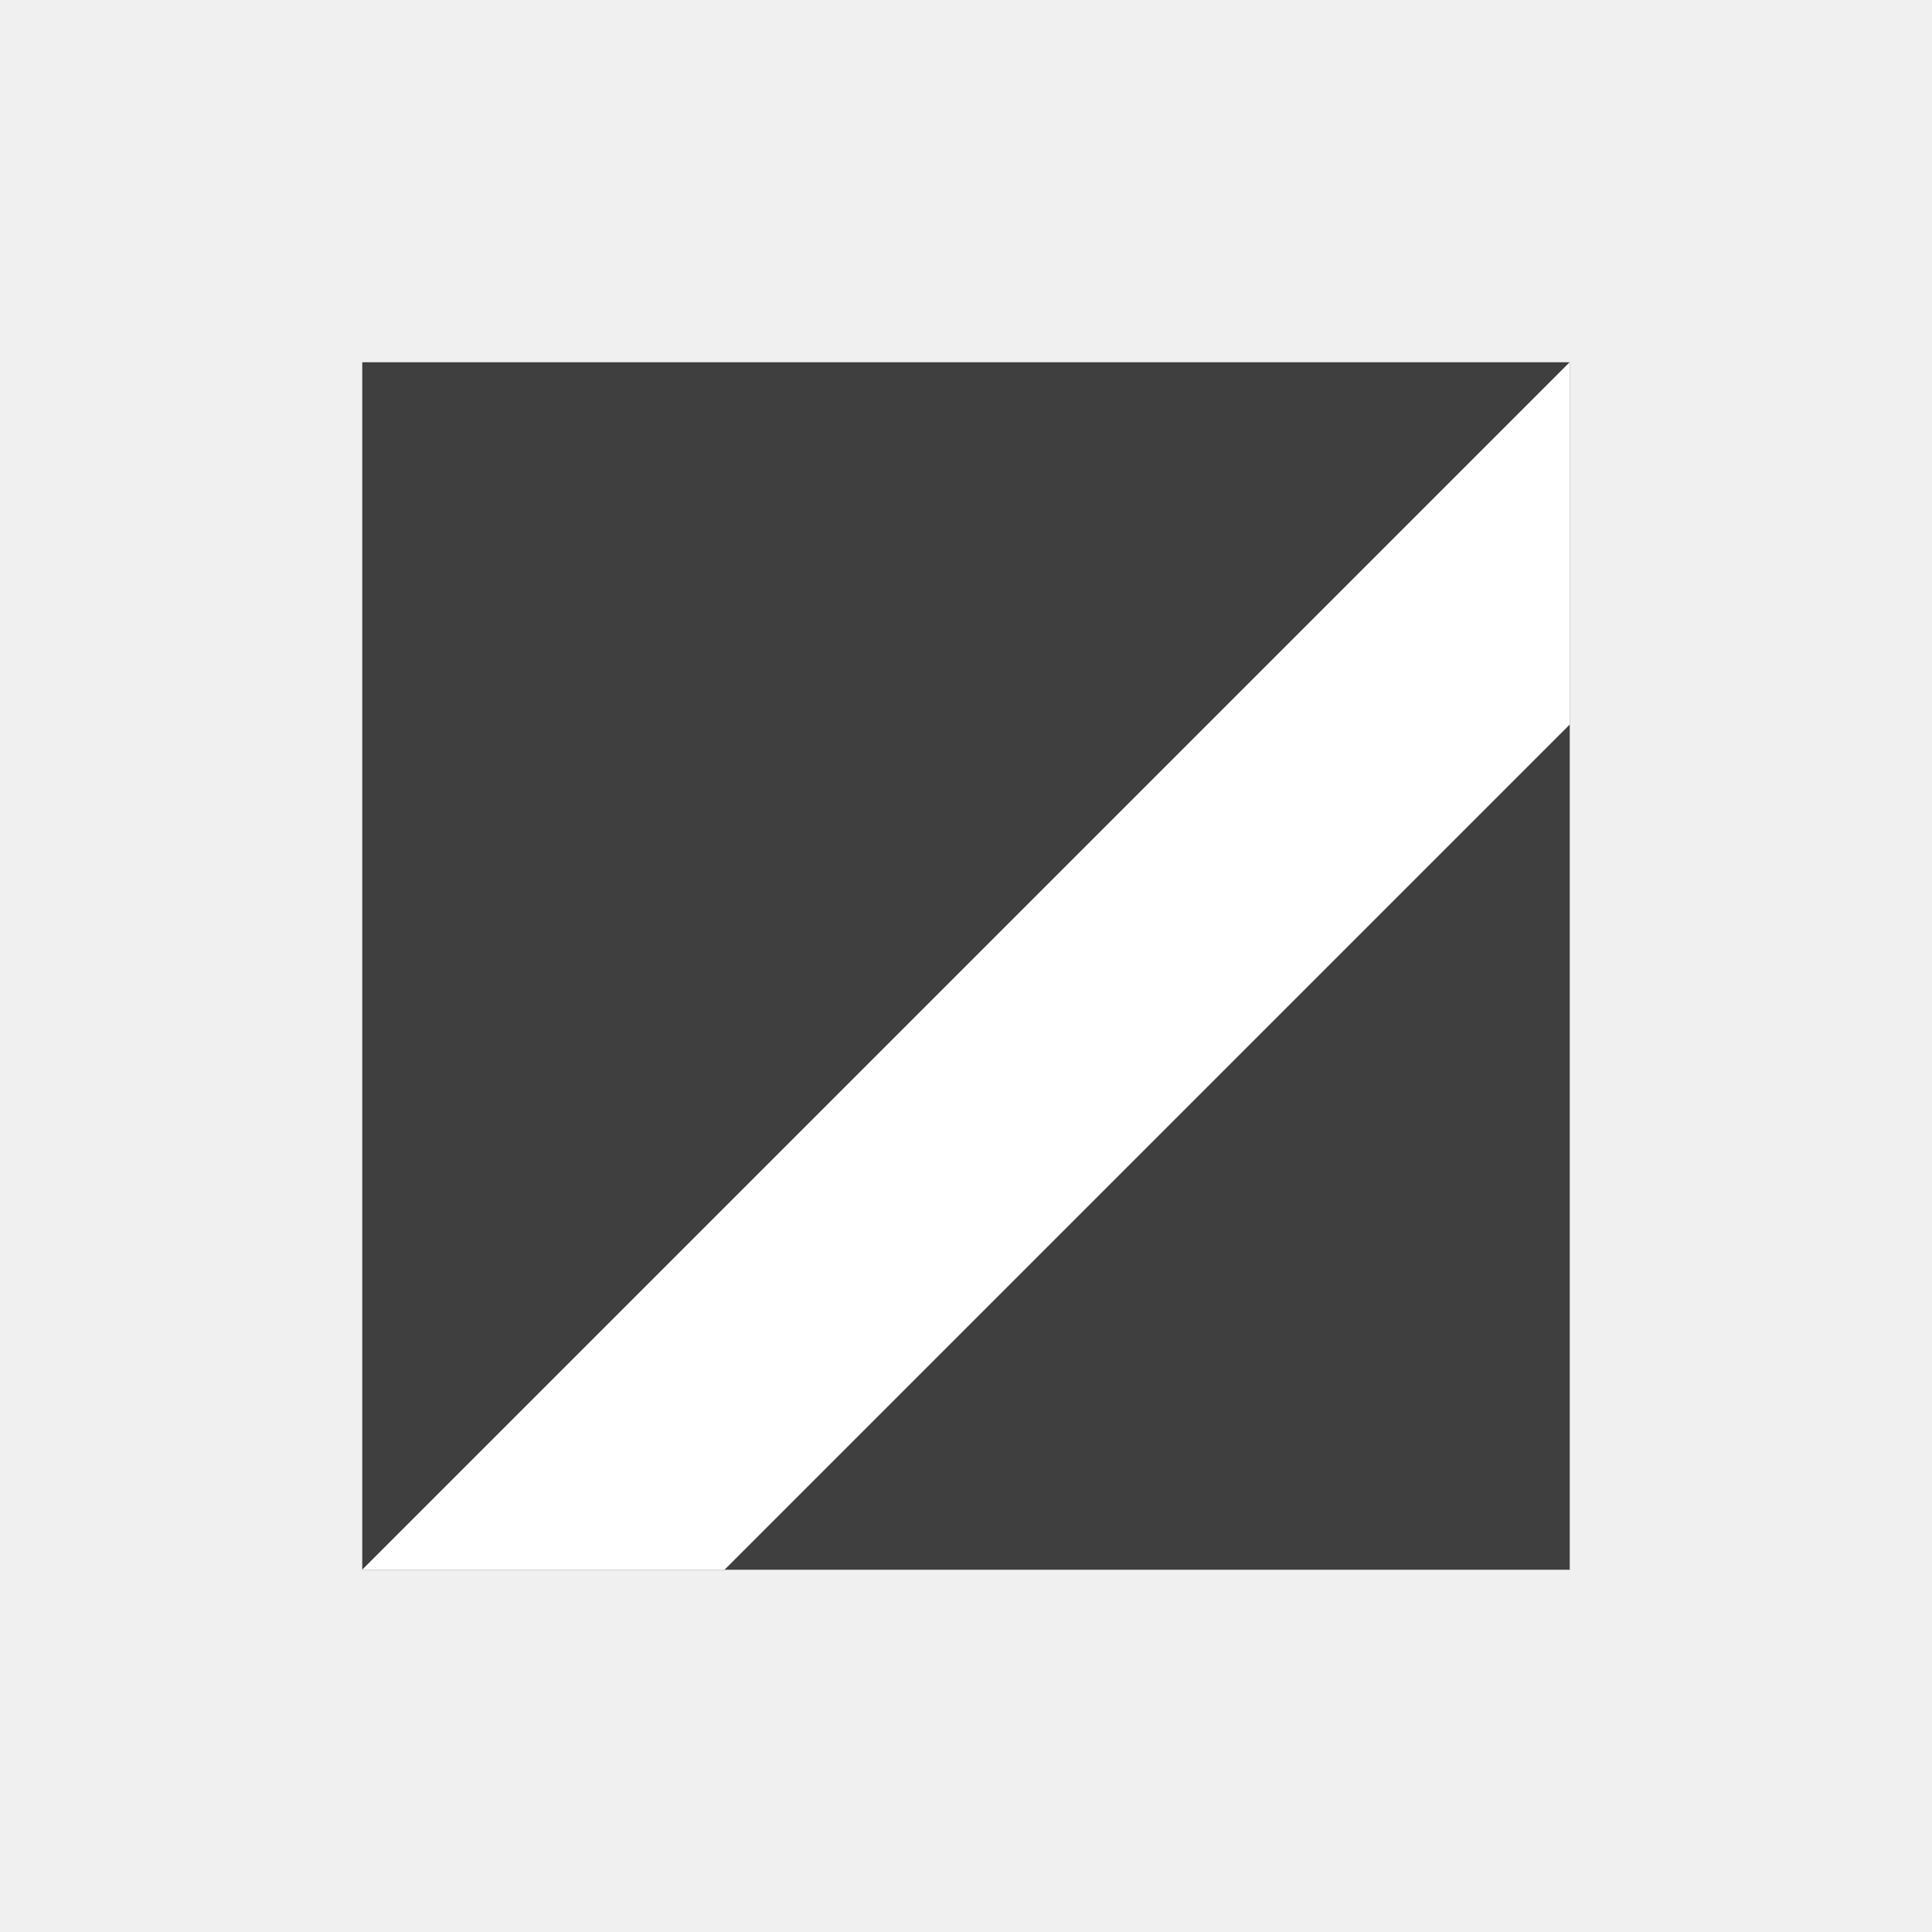
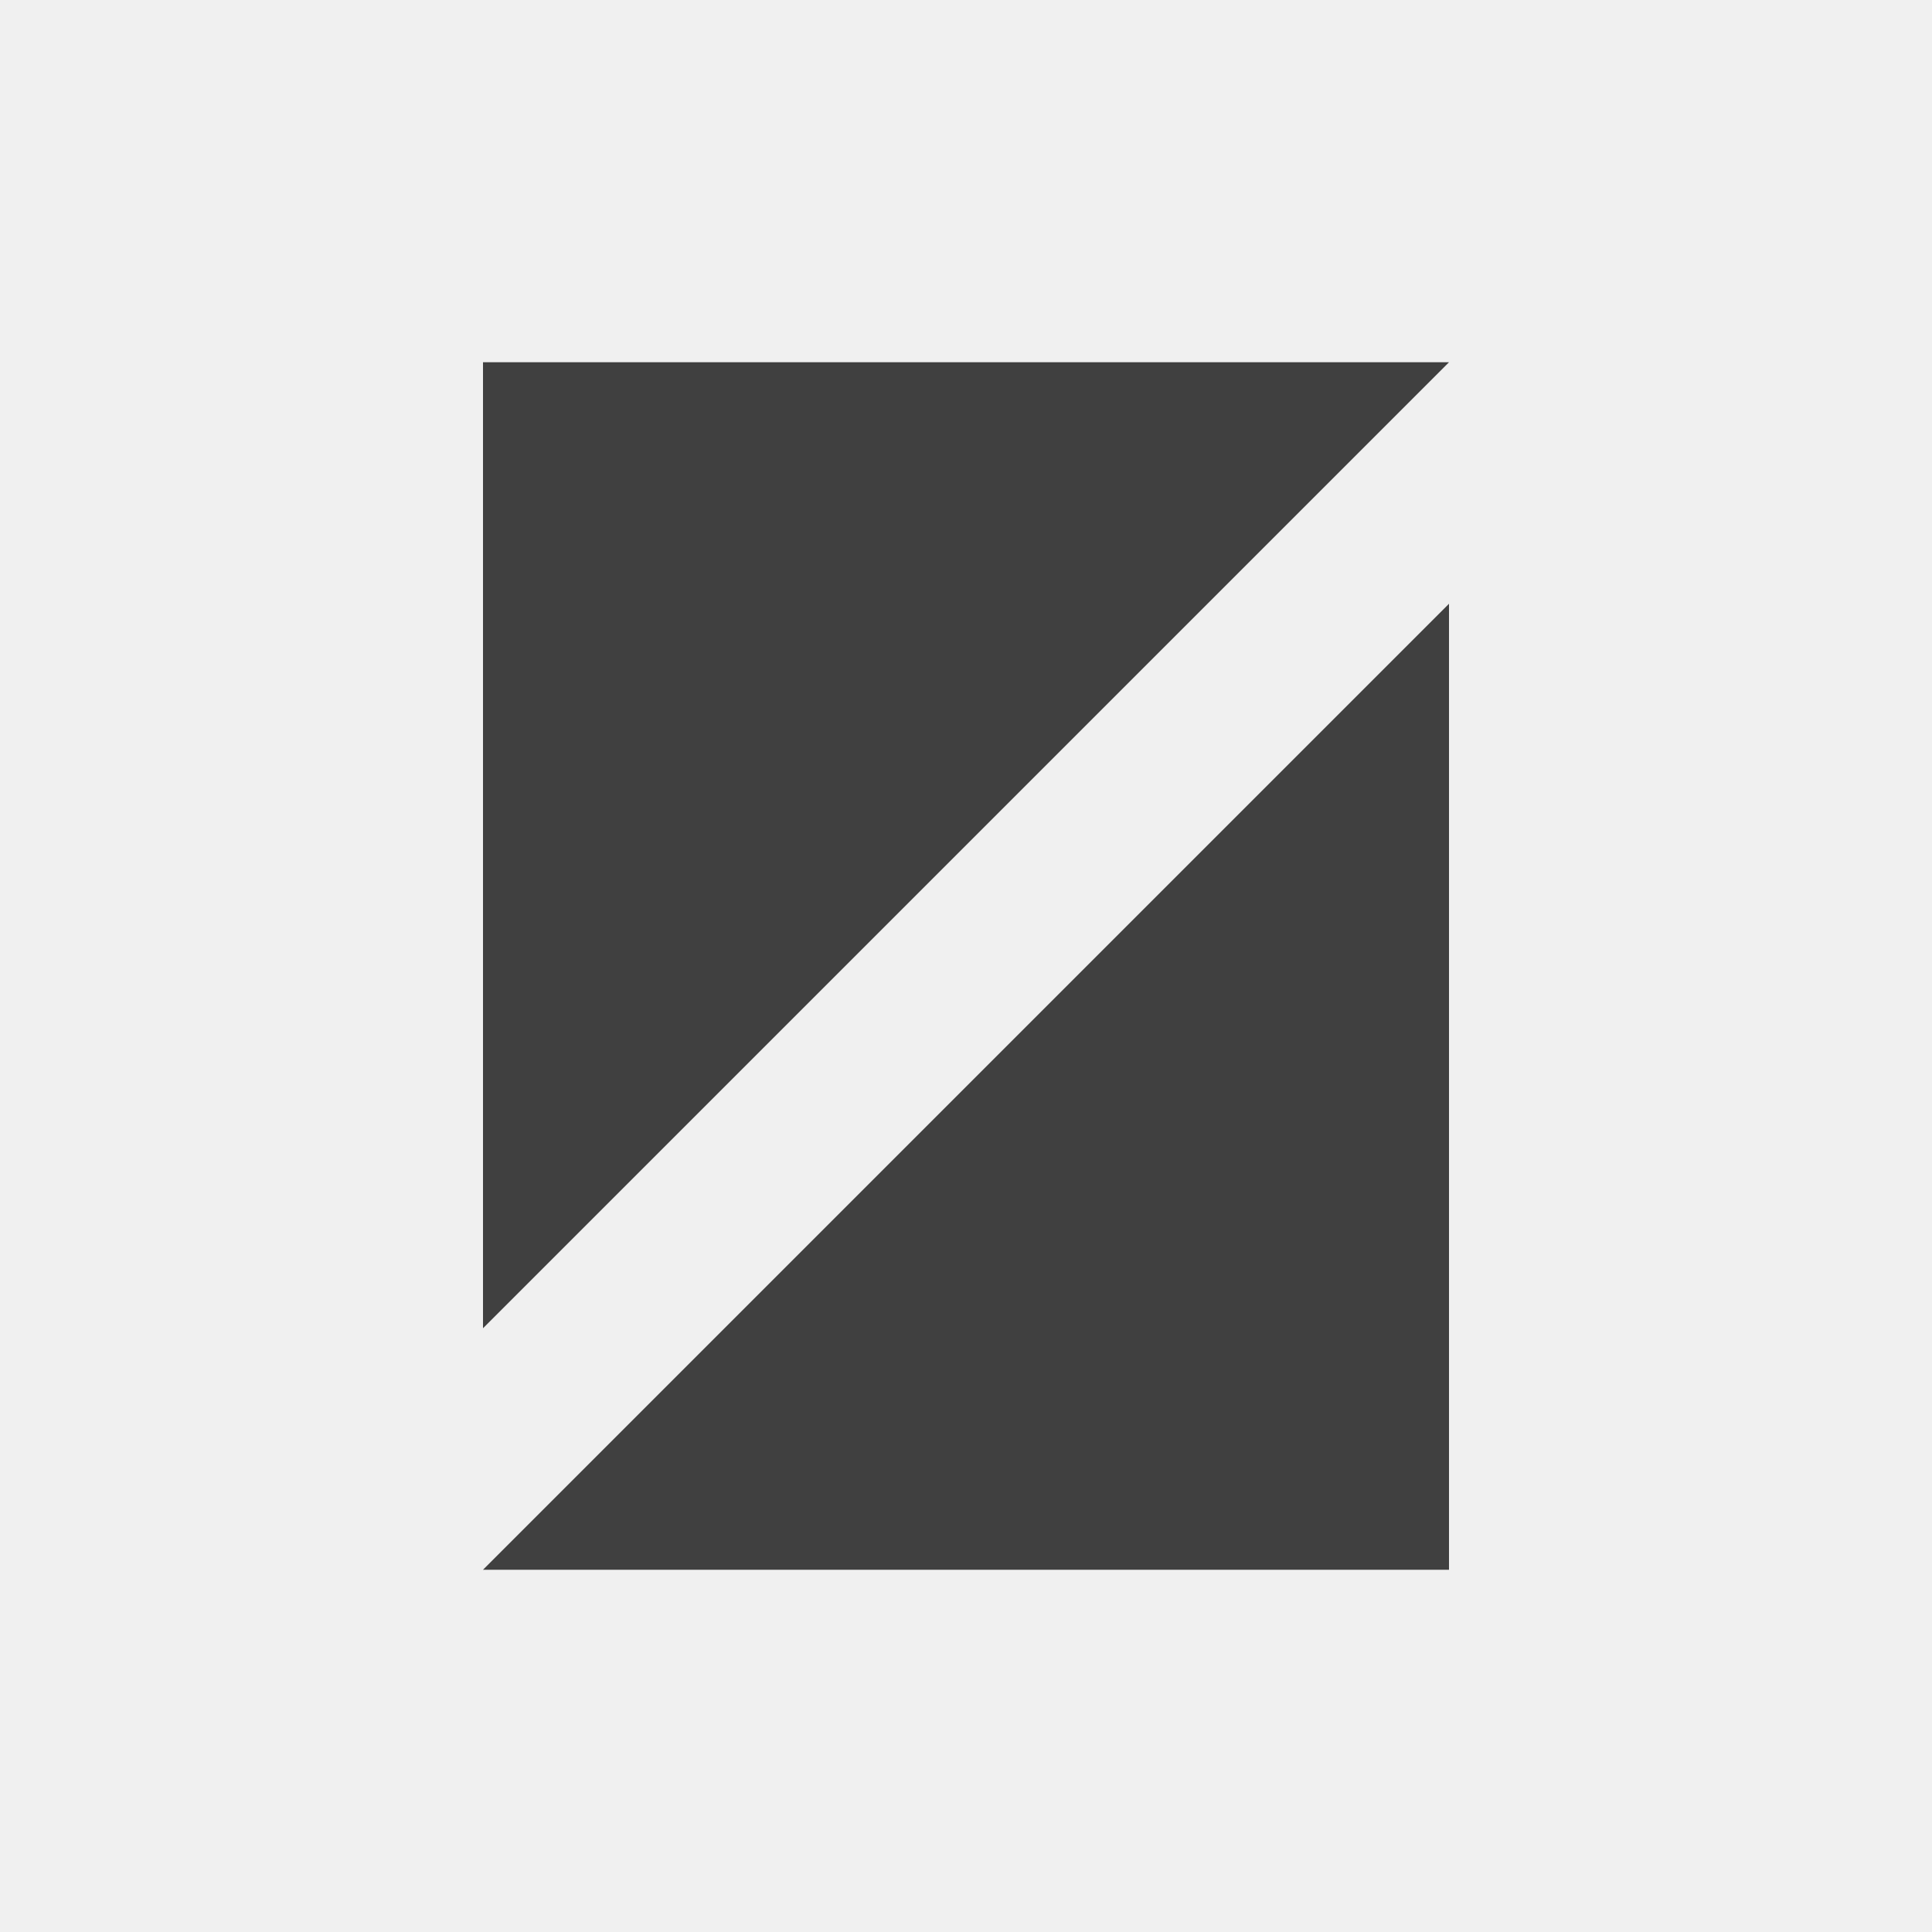
- <svg xmlns="http://www.w3.org/2000/svg" viewBox="0 0 512 512" role="img" aria-label="Zoe Design Forge logo">
-   <path fill="#3f3f3f" d="M96 96h320L96 416V96Z" />
-   <path fill="#3f3f3f" d="M96 416h320V96L96 416Z" />
-   <path fill="#ffffff" d="M96 416 416 96v96L192 416h-96Z" />
+ <svg xmlns="http://www.w3.org/2000/svg" viewBox="0 0 512 512" role="img" aria-labelledby="title">
+   <path fill="#404040" d="M128 96h256L128 352V96Zm256 64v256H128L384 160Z" />
</svg>
